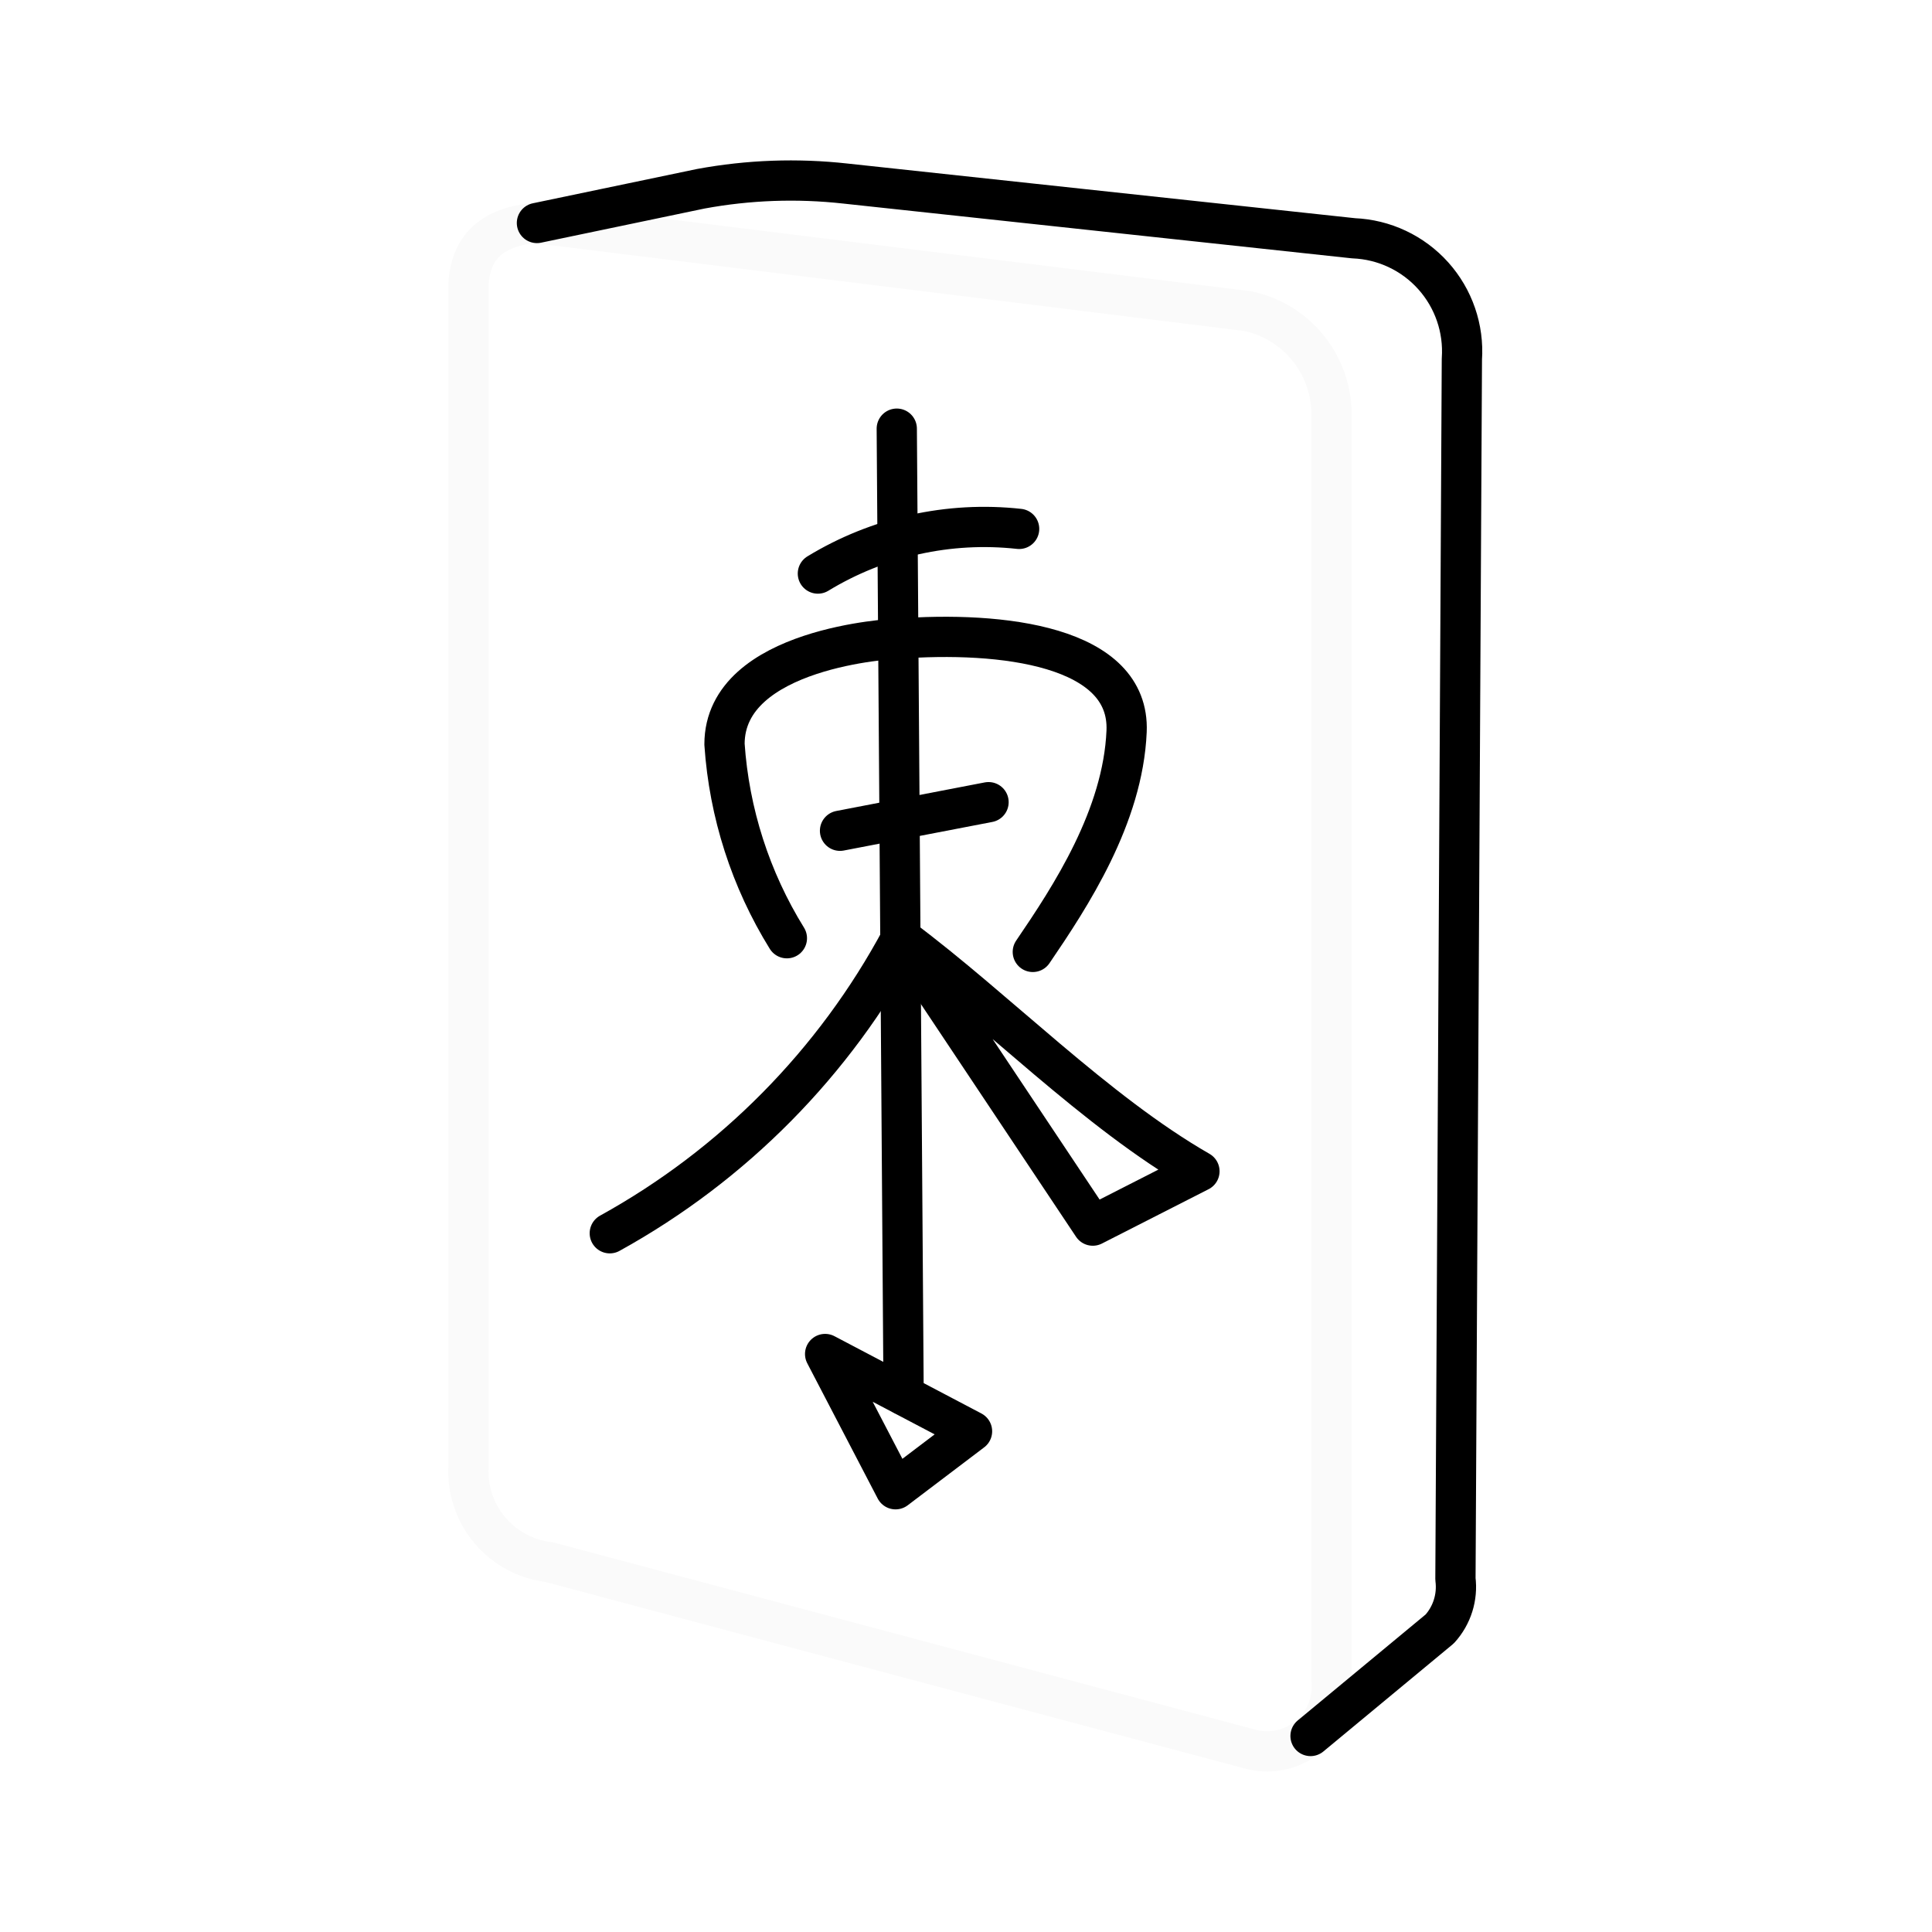
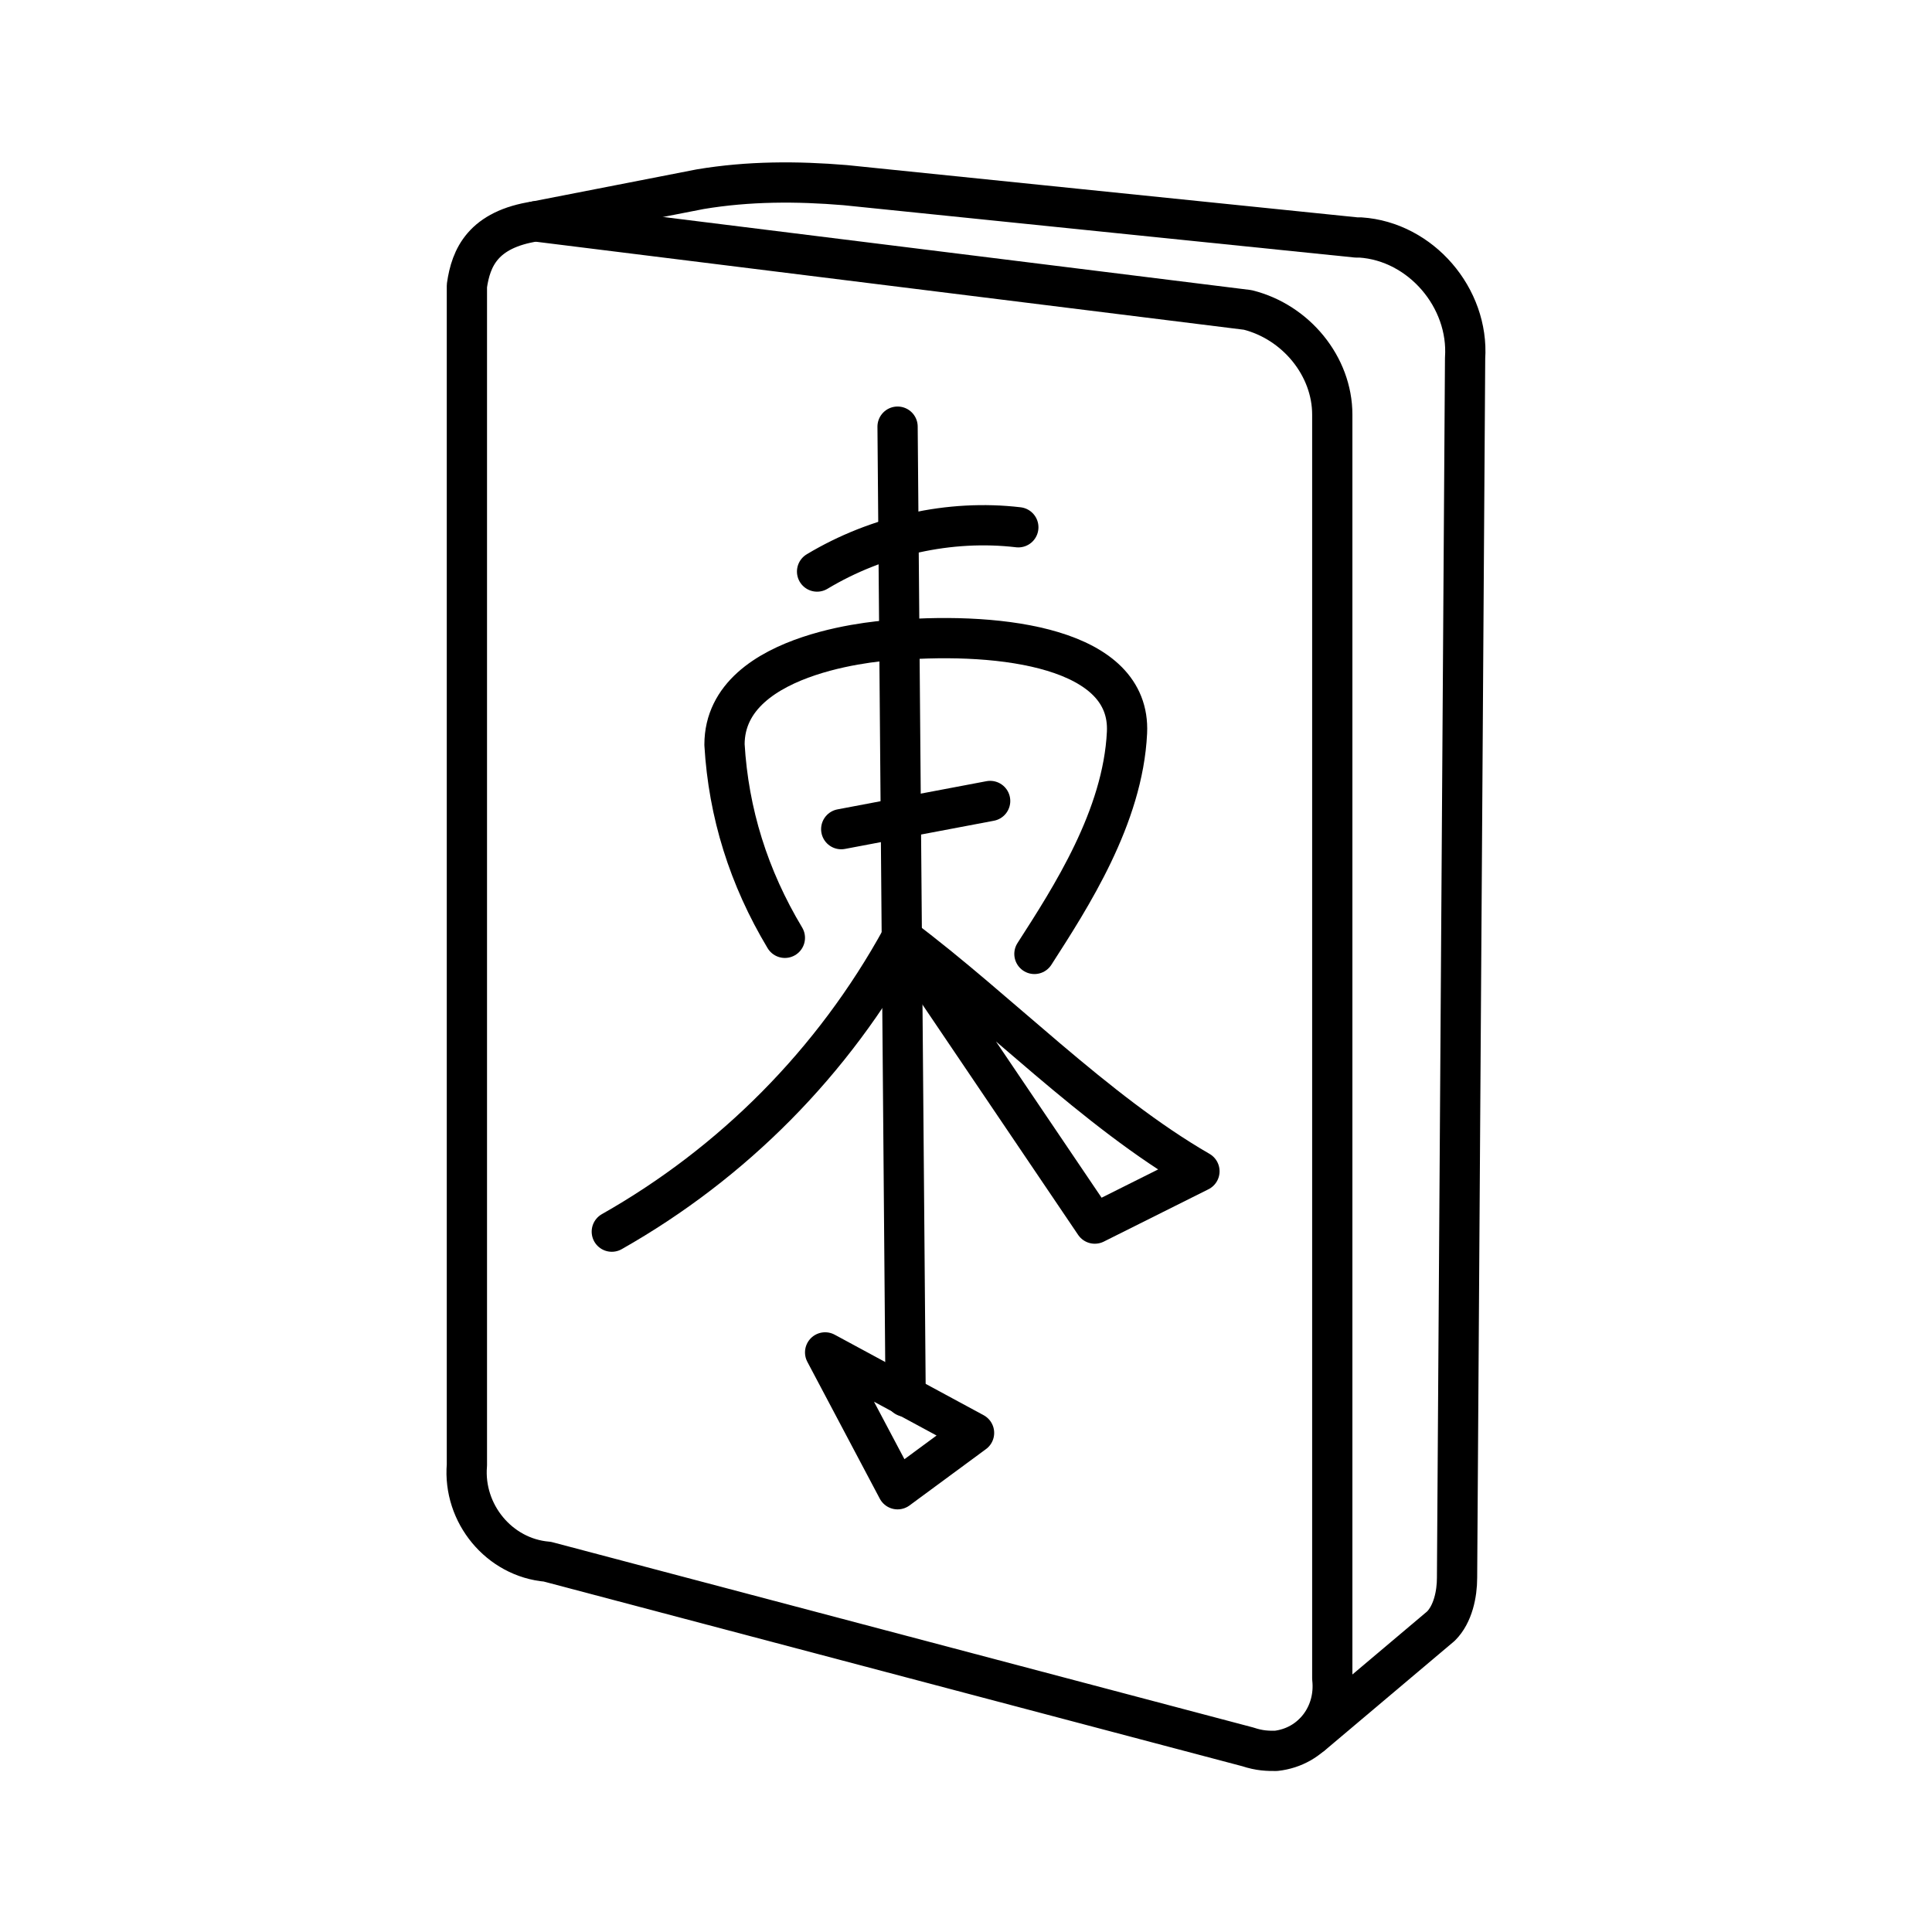
- <svg xmlns="http://www.w3.org/2000/svg" viewBox="0 0 48 48">
-   <defs>
-     <style>.a,.b{fill:none;stroke-linecap:round;stroke-linejoin:round;}.a{stroke:#fafafa;}.b{stroke:#000;}</style>
-   </defs>
-   <path class="a" d="M13.3,5.54,31,7.73a2.62,2.62,0,0,1,2.08,2.63V41.73A1.61,1.61,0,0,1,31,43.44L13.64,38.81a2.27,2.27,0,0,1-2-2.39V7.05C11.68,6.37,12,5.65,13.3,5.54Z" />
-   <path class="b" d="M32.56,43.13l3.21-2.66a1.55,1.55,0,0,0,.39-1.24l.16-30.31a2.81,2.81,0,0,0-2.69-3L21,4.56a12.3,12.3,0,0,0-3.59.13l-4.07.85" />
-   <path class="b" d="M20.5,33.64,22.25,37l1.9-1.44Z" />
-   <path class="b" d="M19.55,23.31A10.5,10.5,0,0,1,18,18.49c0-2.42,4.25-2.62,4.25-2.62" />
-   <path class="b" d="M22.28,15.87c2.62-.2,5.8.18,5.71,2.3s-1.39,4.1-2.33,5.48" />
-   <path class="b" d="M20.32,14.25a7.94,7.94,0,0,1,5-1.11" />
-   <path class="b" d="M20.87,20.64l3.69-.71" />
-   <path class="b" d="M22.39,23.31a18.18,18.18,0,0,1-7.24,7.33" />
-   <path class="b" d="M22.39,23.31l4.76,7.14L29.8,29.1C27.22,27.62,24.75,25.07,22.39,23.31Z" />
-   <line class="b" x1="22.28" y1="10.65" x2="22.45" y2="34.66" />
+ <svg xmlns="http://www.w3.org/2000/svg" version="1.1" id="Layer_1" x="0px" y="0px" viewBox="0 0 48 48" style="enable-background:new 0 0 48 48;" xml:space="preserve">
+   <style type="text/css">
+ 	.st0{fill:none;stroke:#000000;stroke-linecap:round;stroke-linejoin:round;}
+ </style>
+   <path class="st0" d="M13.3,5.5L31,7.7c1.2,0.3,2.1,1.4,2.1,2.6v31.4c0.1,0.9-0.5,1.7-1.4,1.8c-0.2,0-0.4,0-0.7-0.1l-17.4-4.6  c-1.2-0.1-2.1-1.2-2-2.4V7.1C11.7,6.4,12,5.7,13.3,5.5z" />
+   <path class="st0" d="M32.6,43.1l3.2-2.7c0.3-0.3,0.4-0.8,0.4-1.2l0.2-30.3c0.1-1.5-1.1-2.9-2.6-3c0,0-0.1,0-0.1,0L21,4.6  c-1.2-0.1-2.4-0.1-3.6,0.1l-4.1,0.8" />
+   <path class="st0" d="M20.5,33.6l1.8,3.4l1.9-1.4L20.5,33.6z" />
+   <path class="st0" d="M19.5,23.3c-0.9-1.5-1.4-3.1-1.5-4.8c0-2.4,4.2-2.6,4.2-2.6" />
+   <path class="st0" d="M22.3,15.9c2.6-0.2,5.8,0.2,5.7,2.3s-1.4,4.1-2.3,5.5" />
+   <path class="st0" d="M20.3,14.2c1.5-0.9,3.3-1.3,5-1.1" />
+   <path class="st0" d="M20.9,20.6l3.7-0.7" />
+   <path class="st0" d="M22.4,23.3c-1.7,3.1-4.2,5.6-7.2,7.3" />
+   <path class="st0" d="M22.4,23.3l4.8,7.1l2.6-1.3C27.2,27.6,24.8,25.1,22.4,23.3z" />
+   <line class="st0" x1="22.3" y1="10.6" x2="22.5" y2="34.7" />
</svg>
